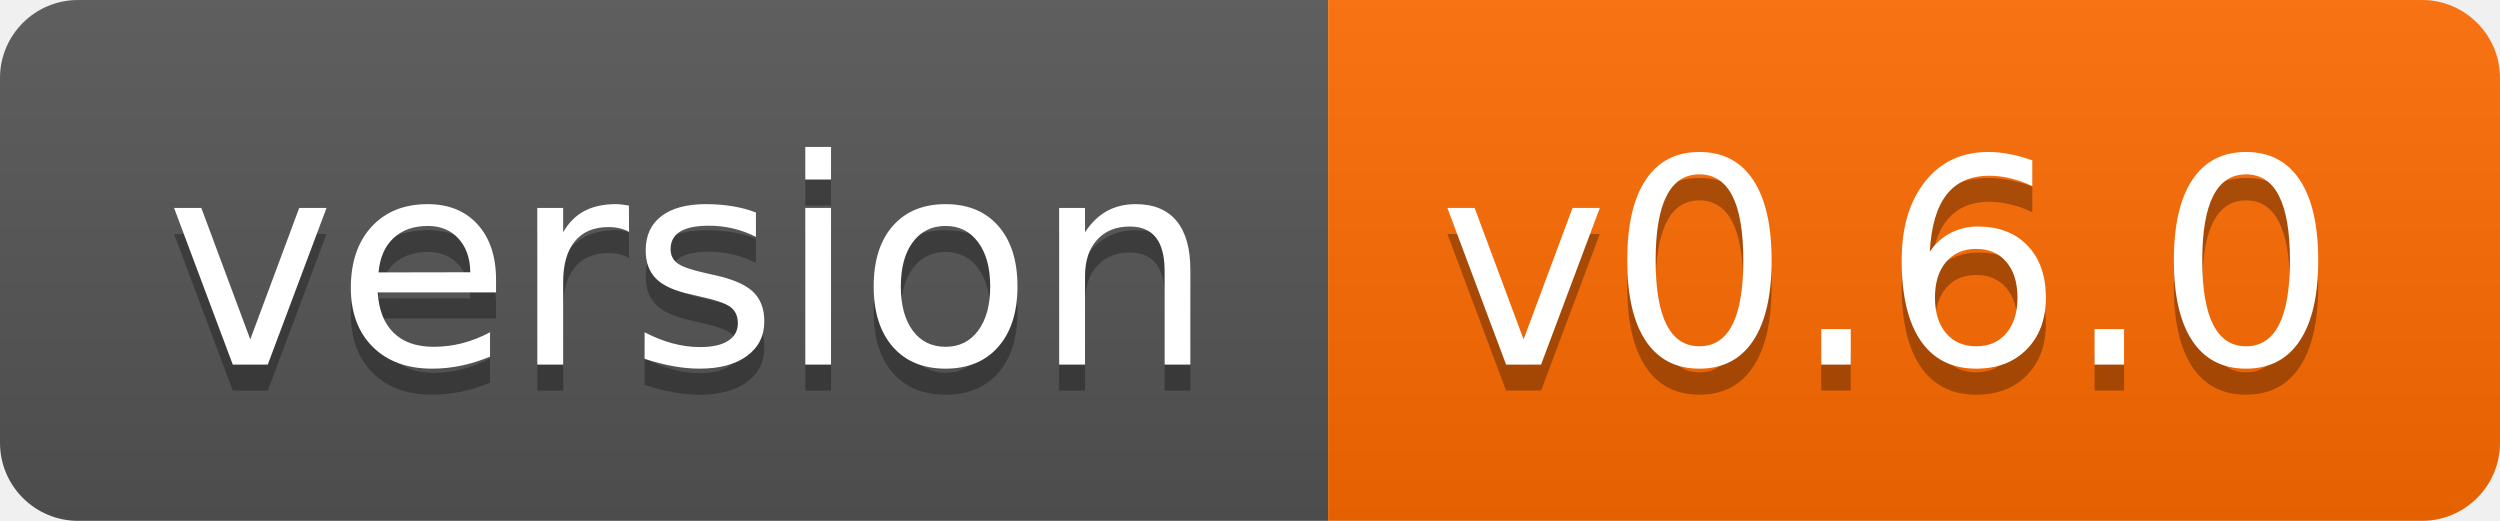
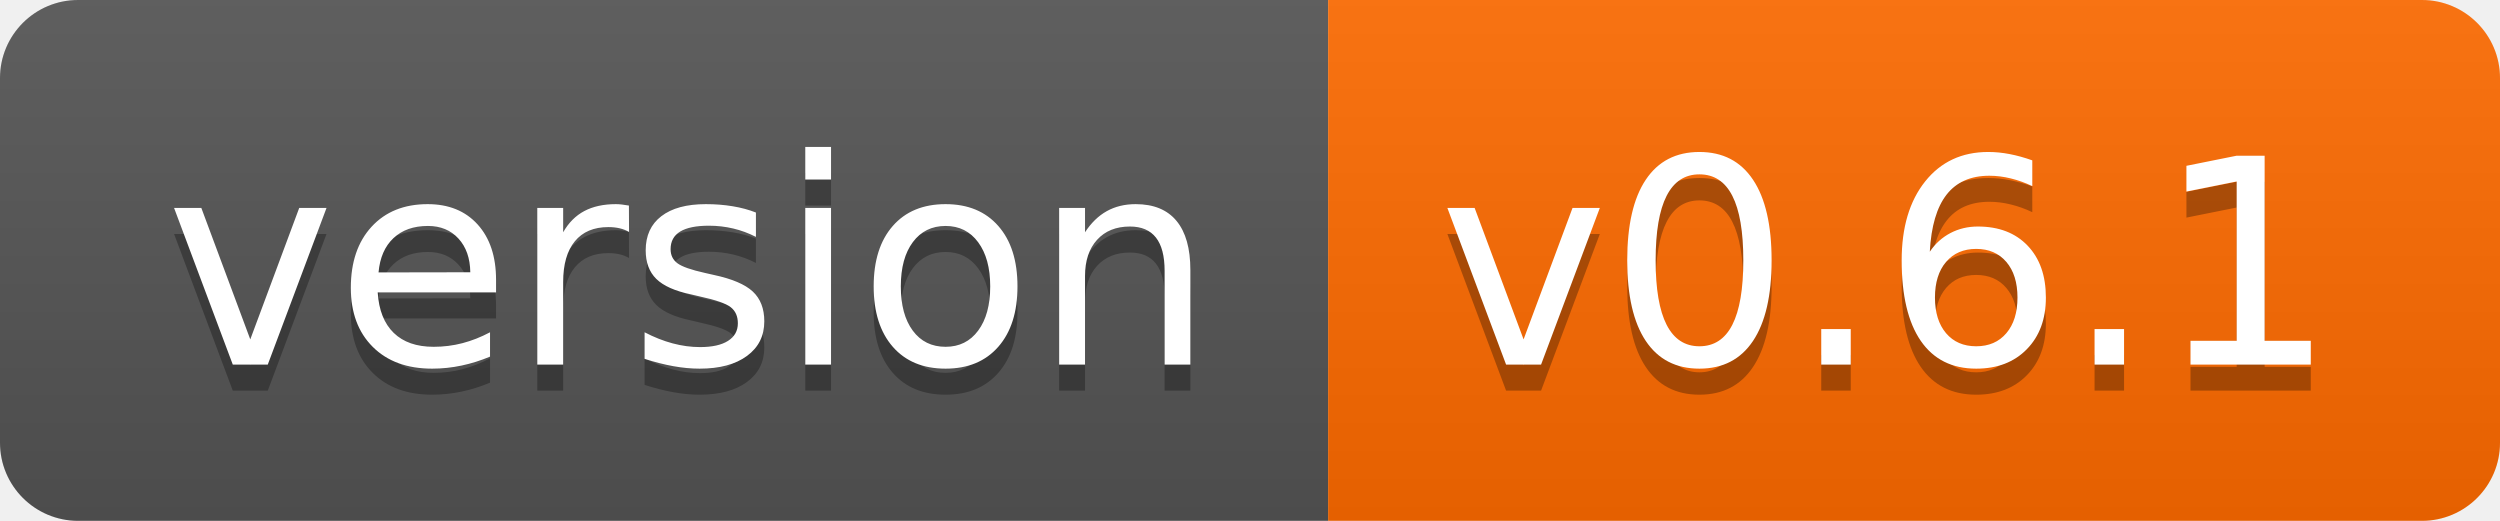
- <svg xmlns="http://www.w3.org/2000/svg" width="96" height="20" role="img" aria-label="version: v0.6.0">
+ <svg xmlns="http://www.w3.org/2000/svg" width="96" height="20" role="img" aria-label="version: v0.6.1">
  <linearGradient id="s" x2="0" y2="100%">
    <stop offset="0" stop-color="#bbb" stop-opacity=".1" />
    <stop offset="1" stop-opacity=".1" />
  </linearGradient>
  <clipPath id="r">
    <rect width="96" height="20" rx="3" fill="#fff" />
  </clipPath>
  <g clip-path="url(#r)">
    <rect width="51" height="20" fill="#555" />
    <rect x="51" width="45" height="20" fill="#ff6b00" />
    <rect width="96" height="20" fill="url(#s)" />
  </g>
  <g fill="#fff" text-anchor="middle" font-family="Verdana,Geneva,DejaVu Sans,sans-serif" text-rendering="geometricPrecision" font-size="110">
    <text aria-hidden="true" x="265" y="150" fill="#010101" fill-opacity=".3" transform="scale(.1)" textLength="410">version</text>
    <text x="265" y="140" transform="scale(.1)" fill="#fff" textLength="410">version</text>
-     <text aria-hidden="true" x="725" y="150" fill="#010101" fill-opacity=".3" transform="scale(.1)" textLength="350">v0.6.0</text>
-     <text x="725" y="140" transform="scale(.1)" fill="#fff" textLength="350">v0.6.0</text>
+     <text aria-hidden="true" x="725" y="150" fill="#010101" fill-opacity=".3" transform="scale(.1)" textLength="350">v0.6.1</text>
+     <text x="725" y="140" transform="scale(.1)" fill="#fff" textLength="350">v0.6.1</text>
  </g>
</svg>
